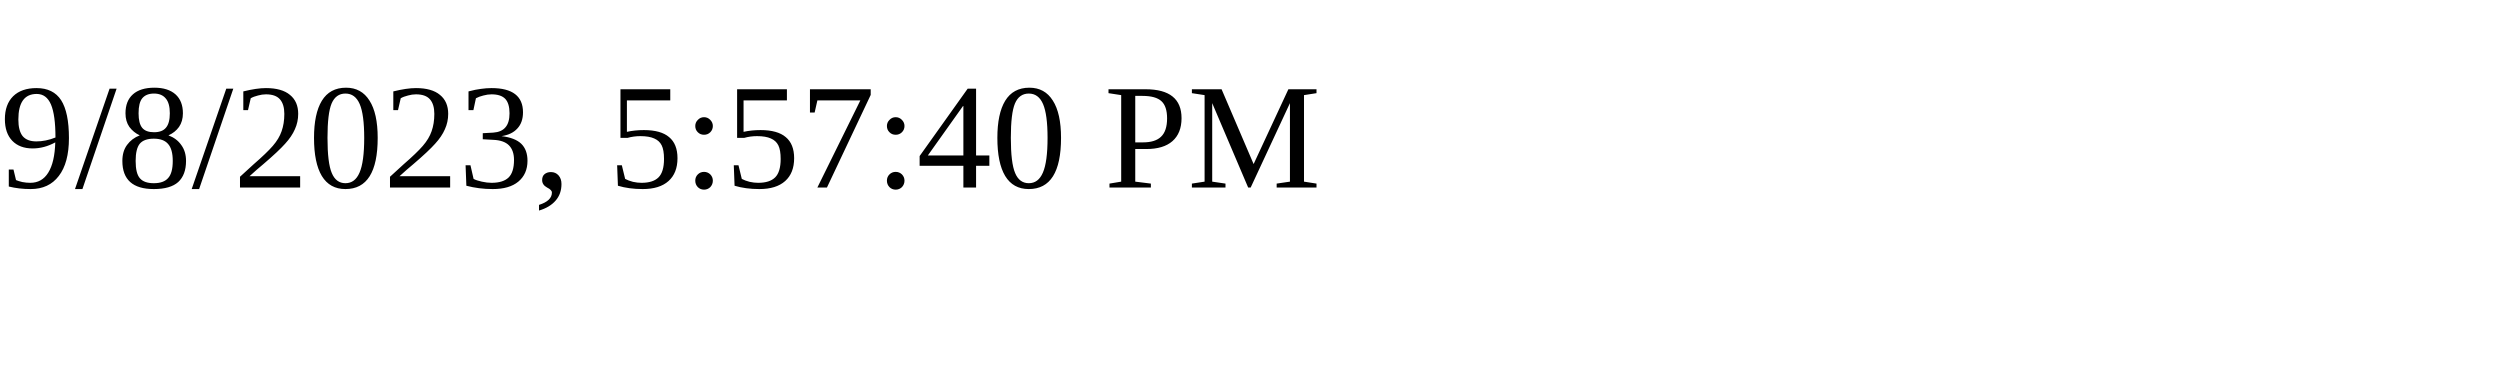
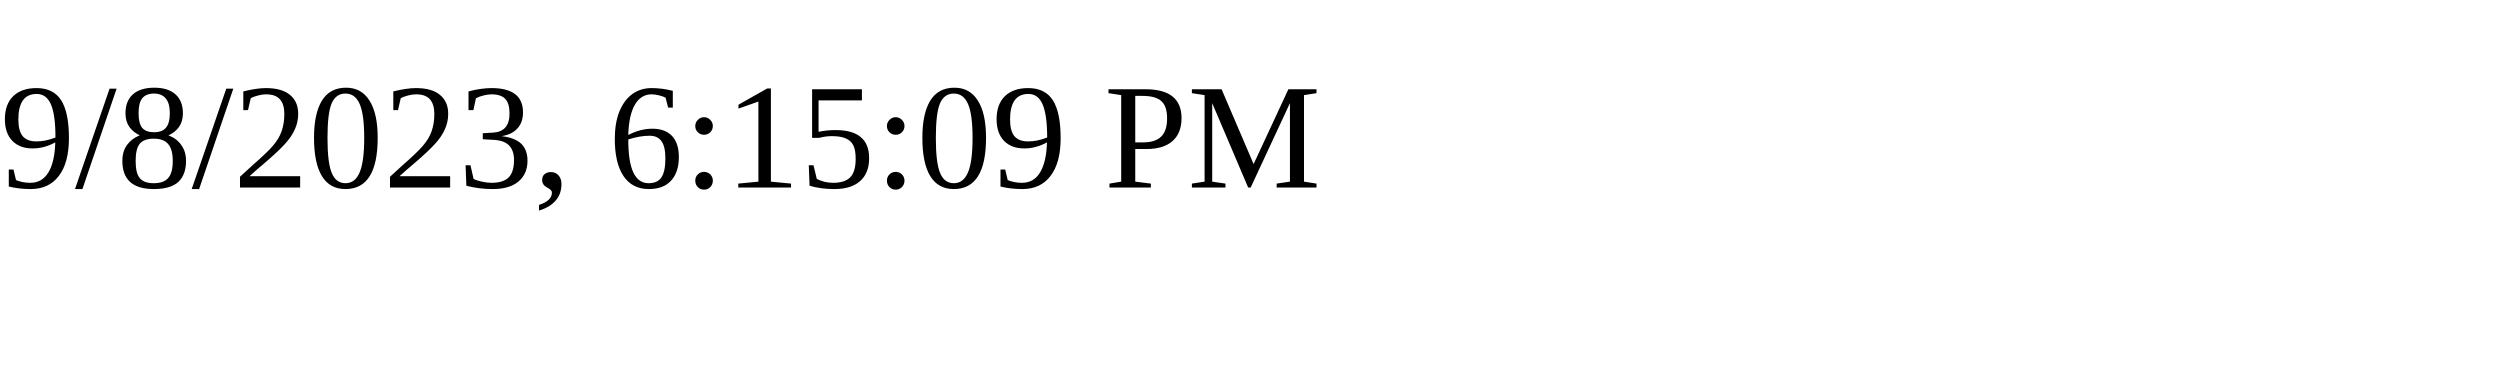
<svg xmlns="http://www.w3.org/2000/svg" height="30" width="200">
-   <text x="0" y="15">9/8/2023, 5:57:40 PM</text>
+   <text x="0" y="15">9/8/2023, 6:15:09 PM</text>
</svg>
